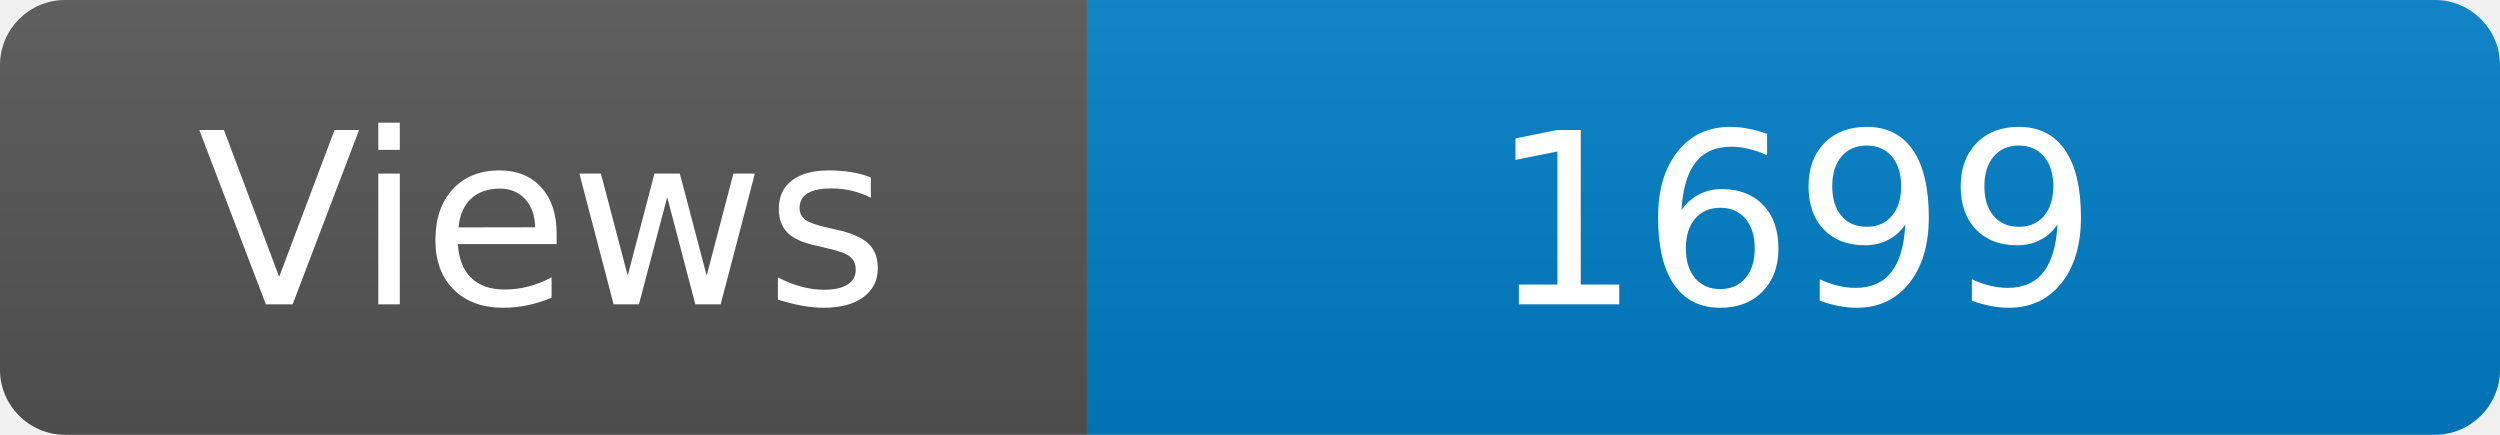
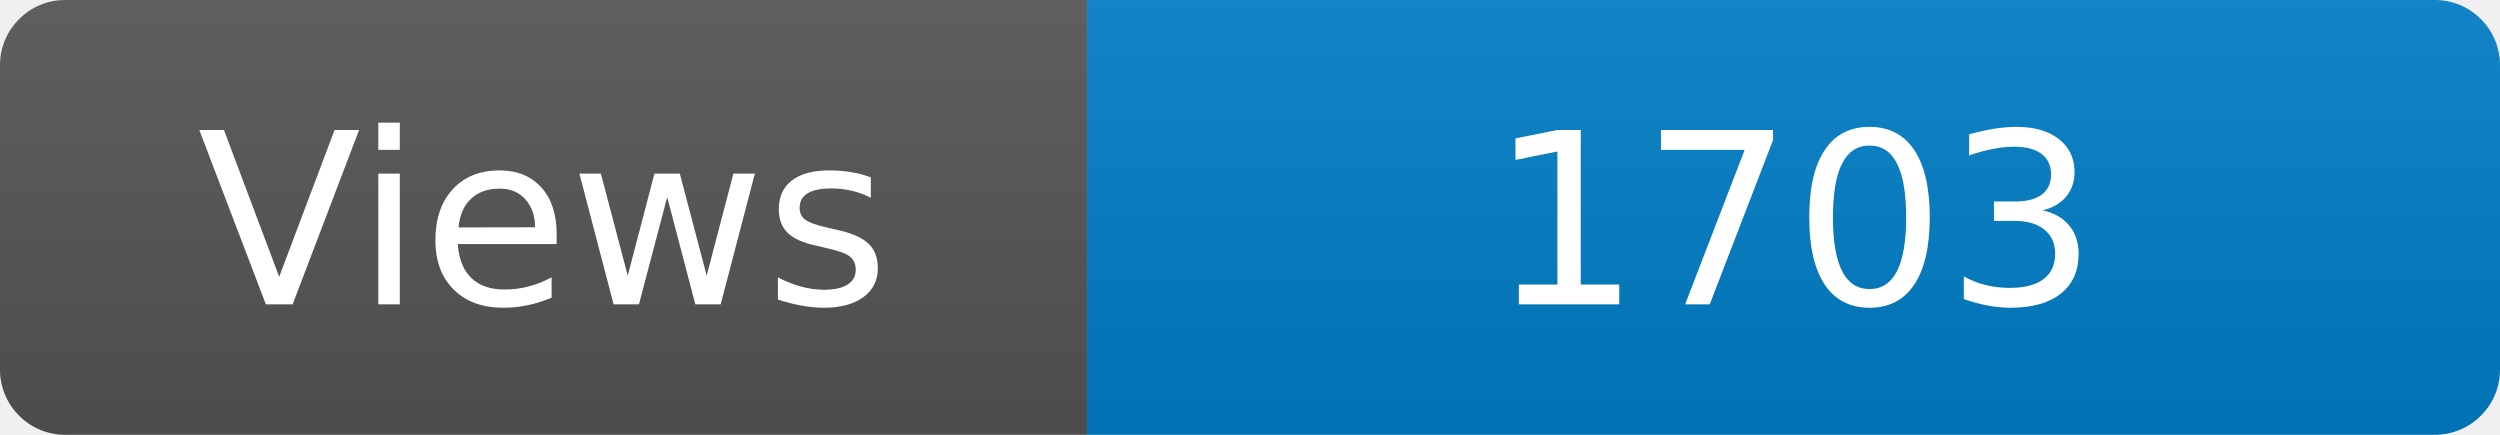
<svg xmlns="http://www.w3.org/2000/svg" width="115" height="20" role="img" aria-label="Maintained?: yes">
  <linearGradient id="s" x2="0" y2="100%">
    <stop offset="0" stop-color="#bbb" stop-opacity=".1" />
    <stop offset="1" stop-opacity=".1" />
  </linearGradient>
  <clipPath id="r">
    <rect width="115" height="20" rx="3" fill="#fff" />
  </clipPath>
  <g clip-path="url(#r)">
    <rect width="50" height="20" fill="#555" />
    <rect x="50" width="160" height="20" fill="#007ec6" />
    <rect width="115" height="20" fill="url(#s)" />
  </g>
  <g fill="#fff" text-anchor="middle" font-family="Verdana,Geneva,DejaVu Sans,sans-serif" font-size="110">
    <text x="250" y="140" transform="scale(.1)" fill="#fff">Views</text>
-     <text x="825" y="140" transform="scale(.1)" fill="#fff">1699</text>
+     <text x="825" y="140" transform="scale(.1)" fill="#fff">1703</text>
  </g>
</svg>
